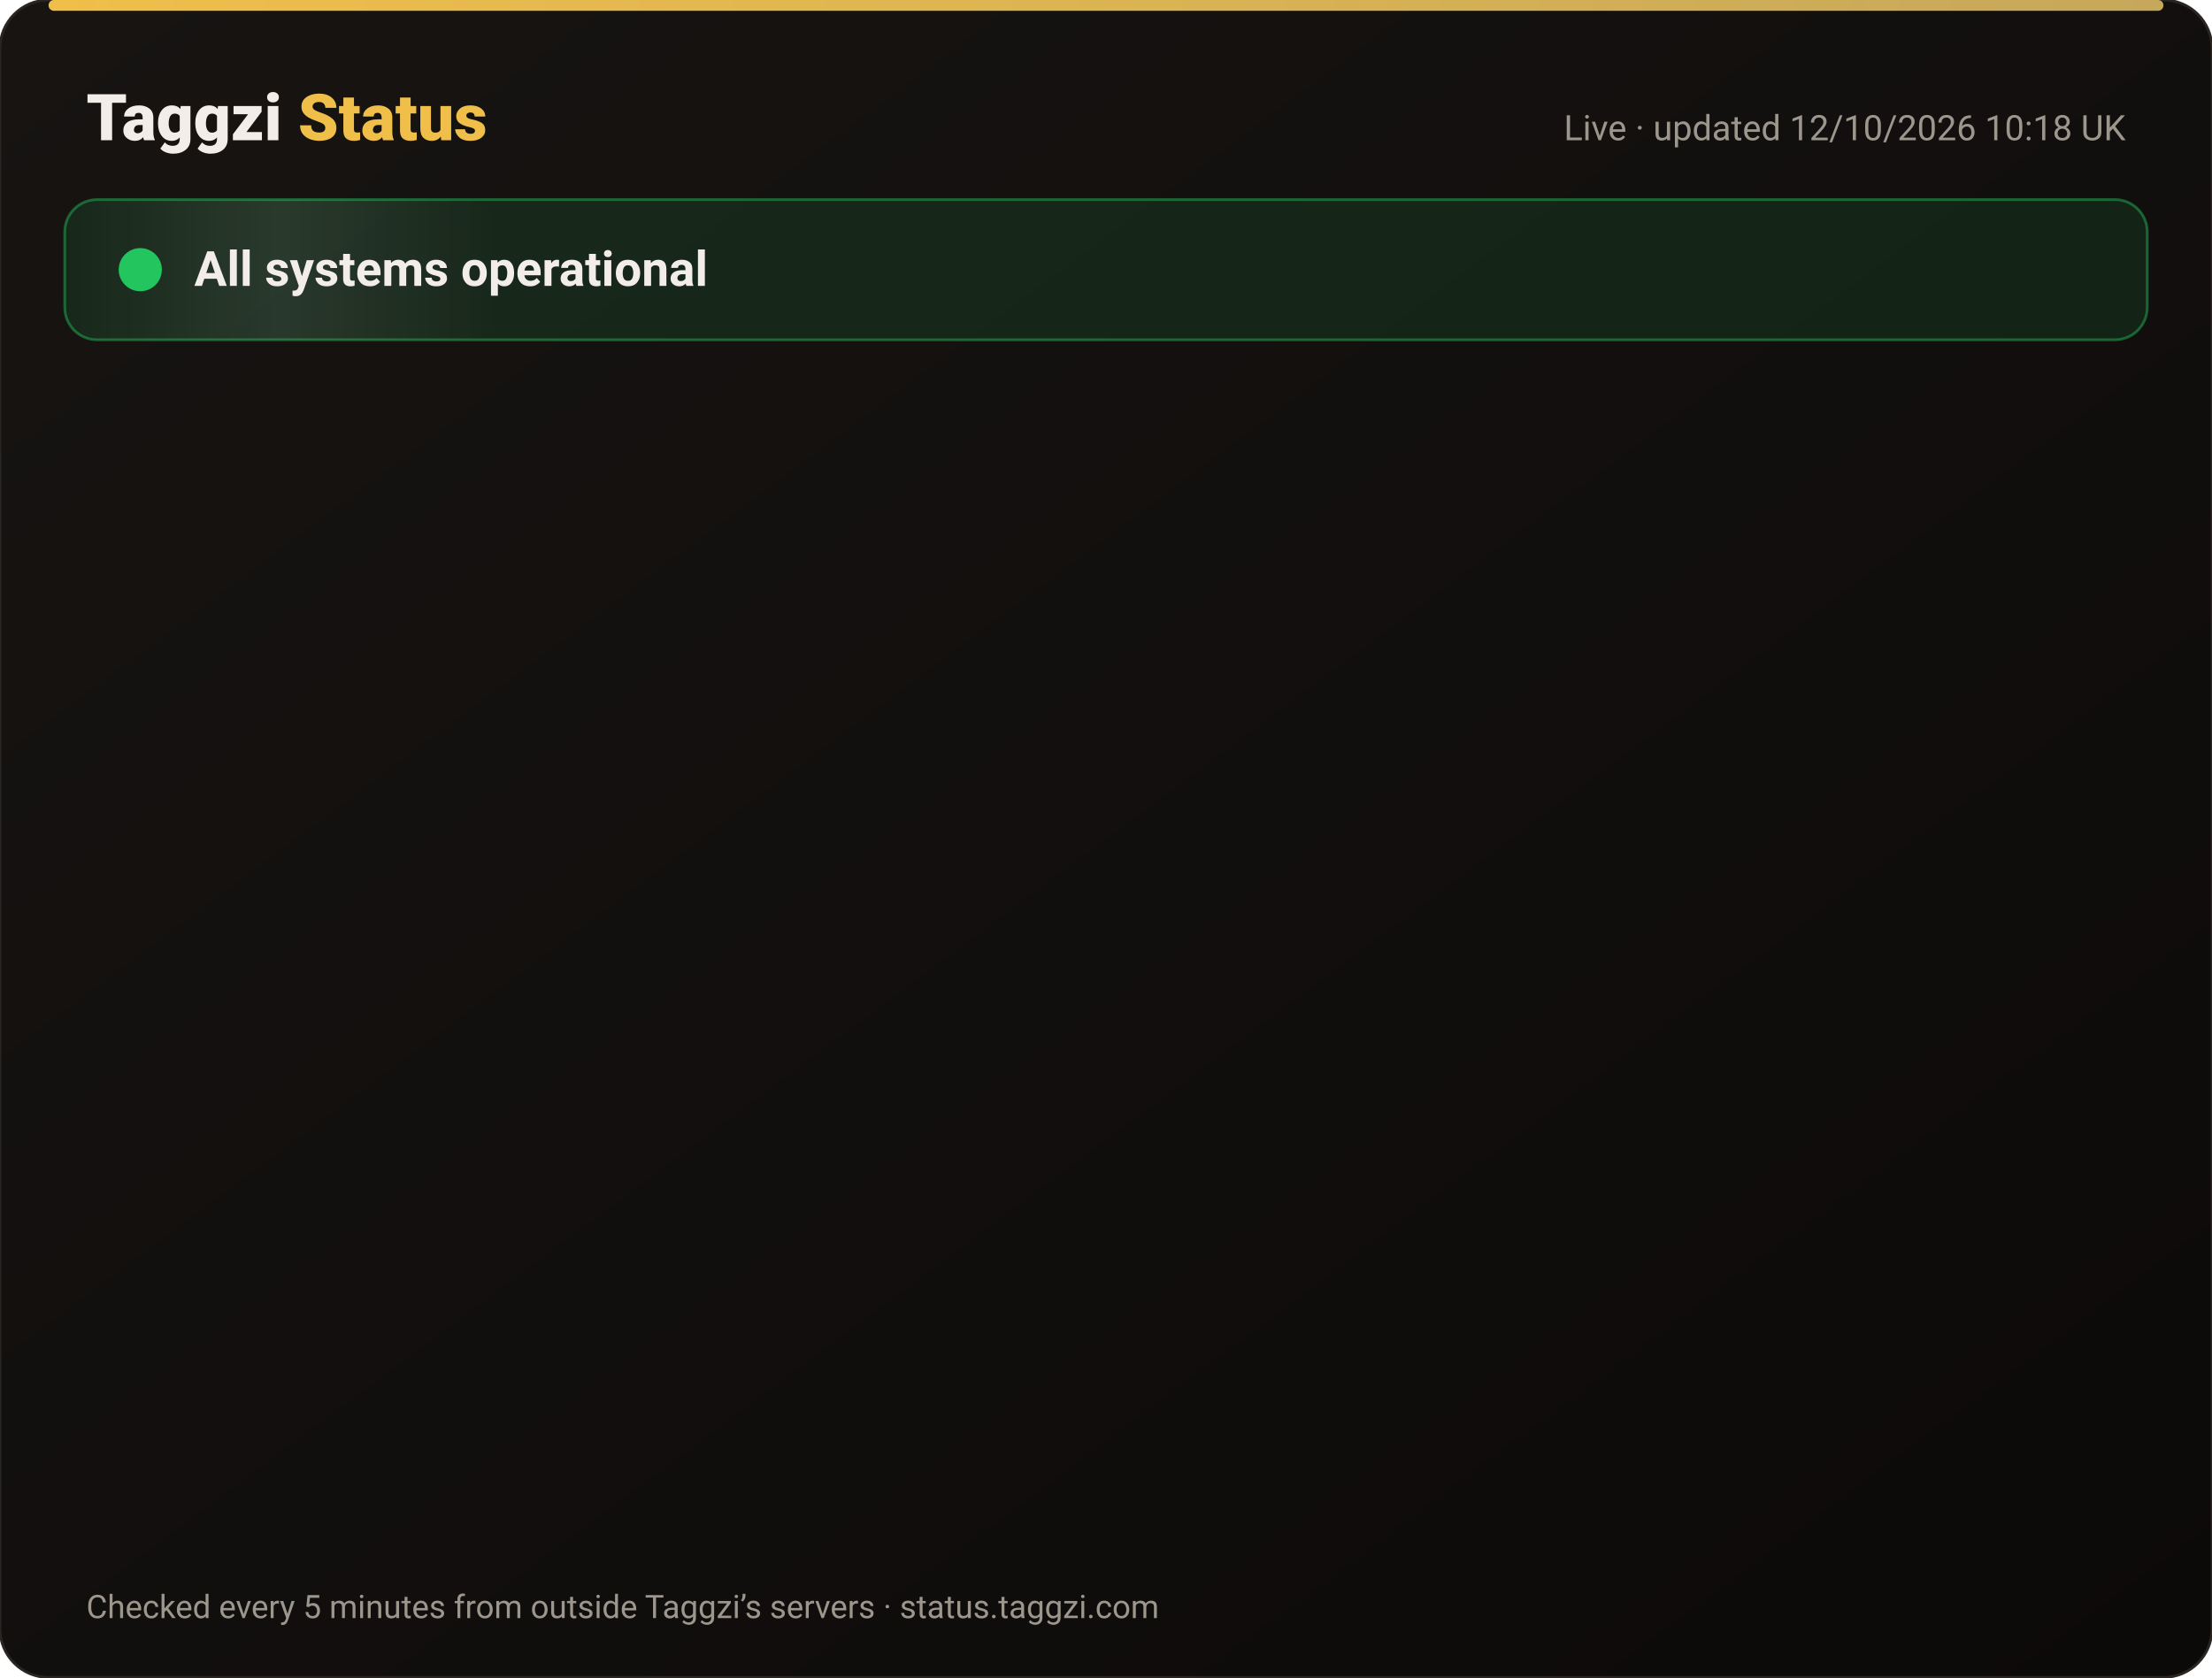
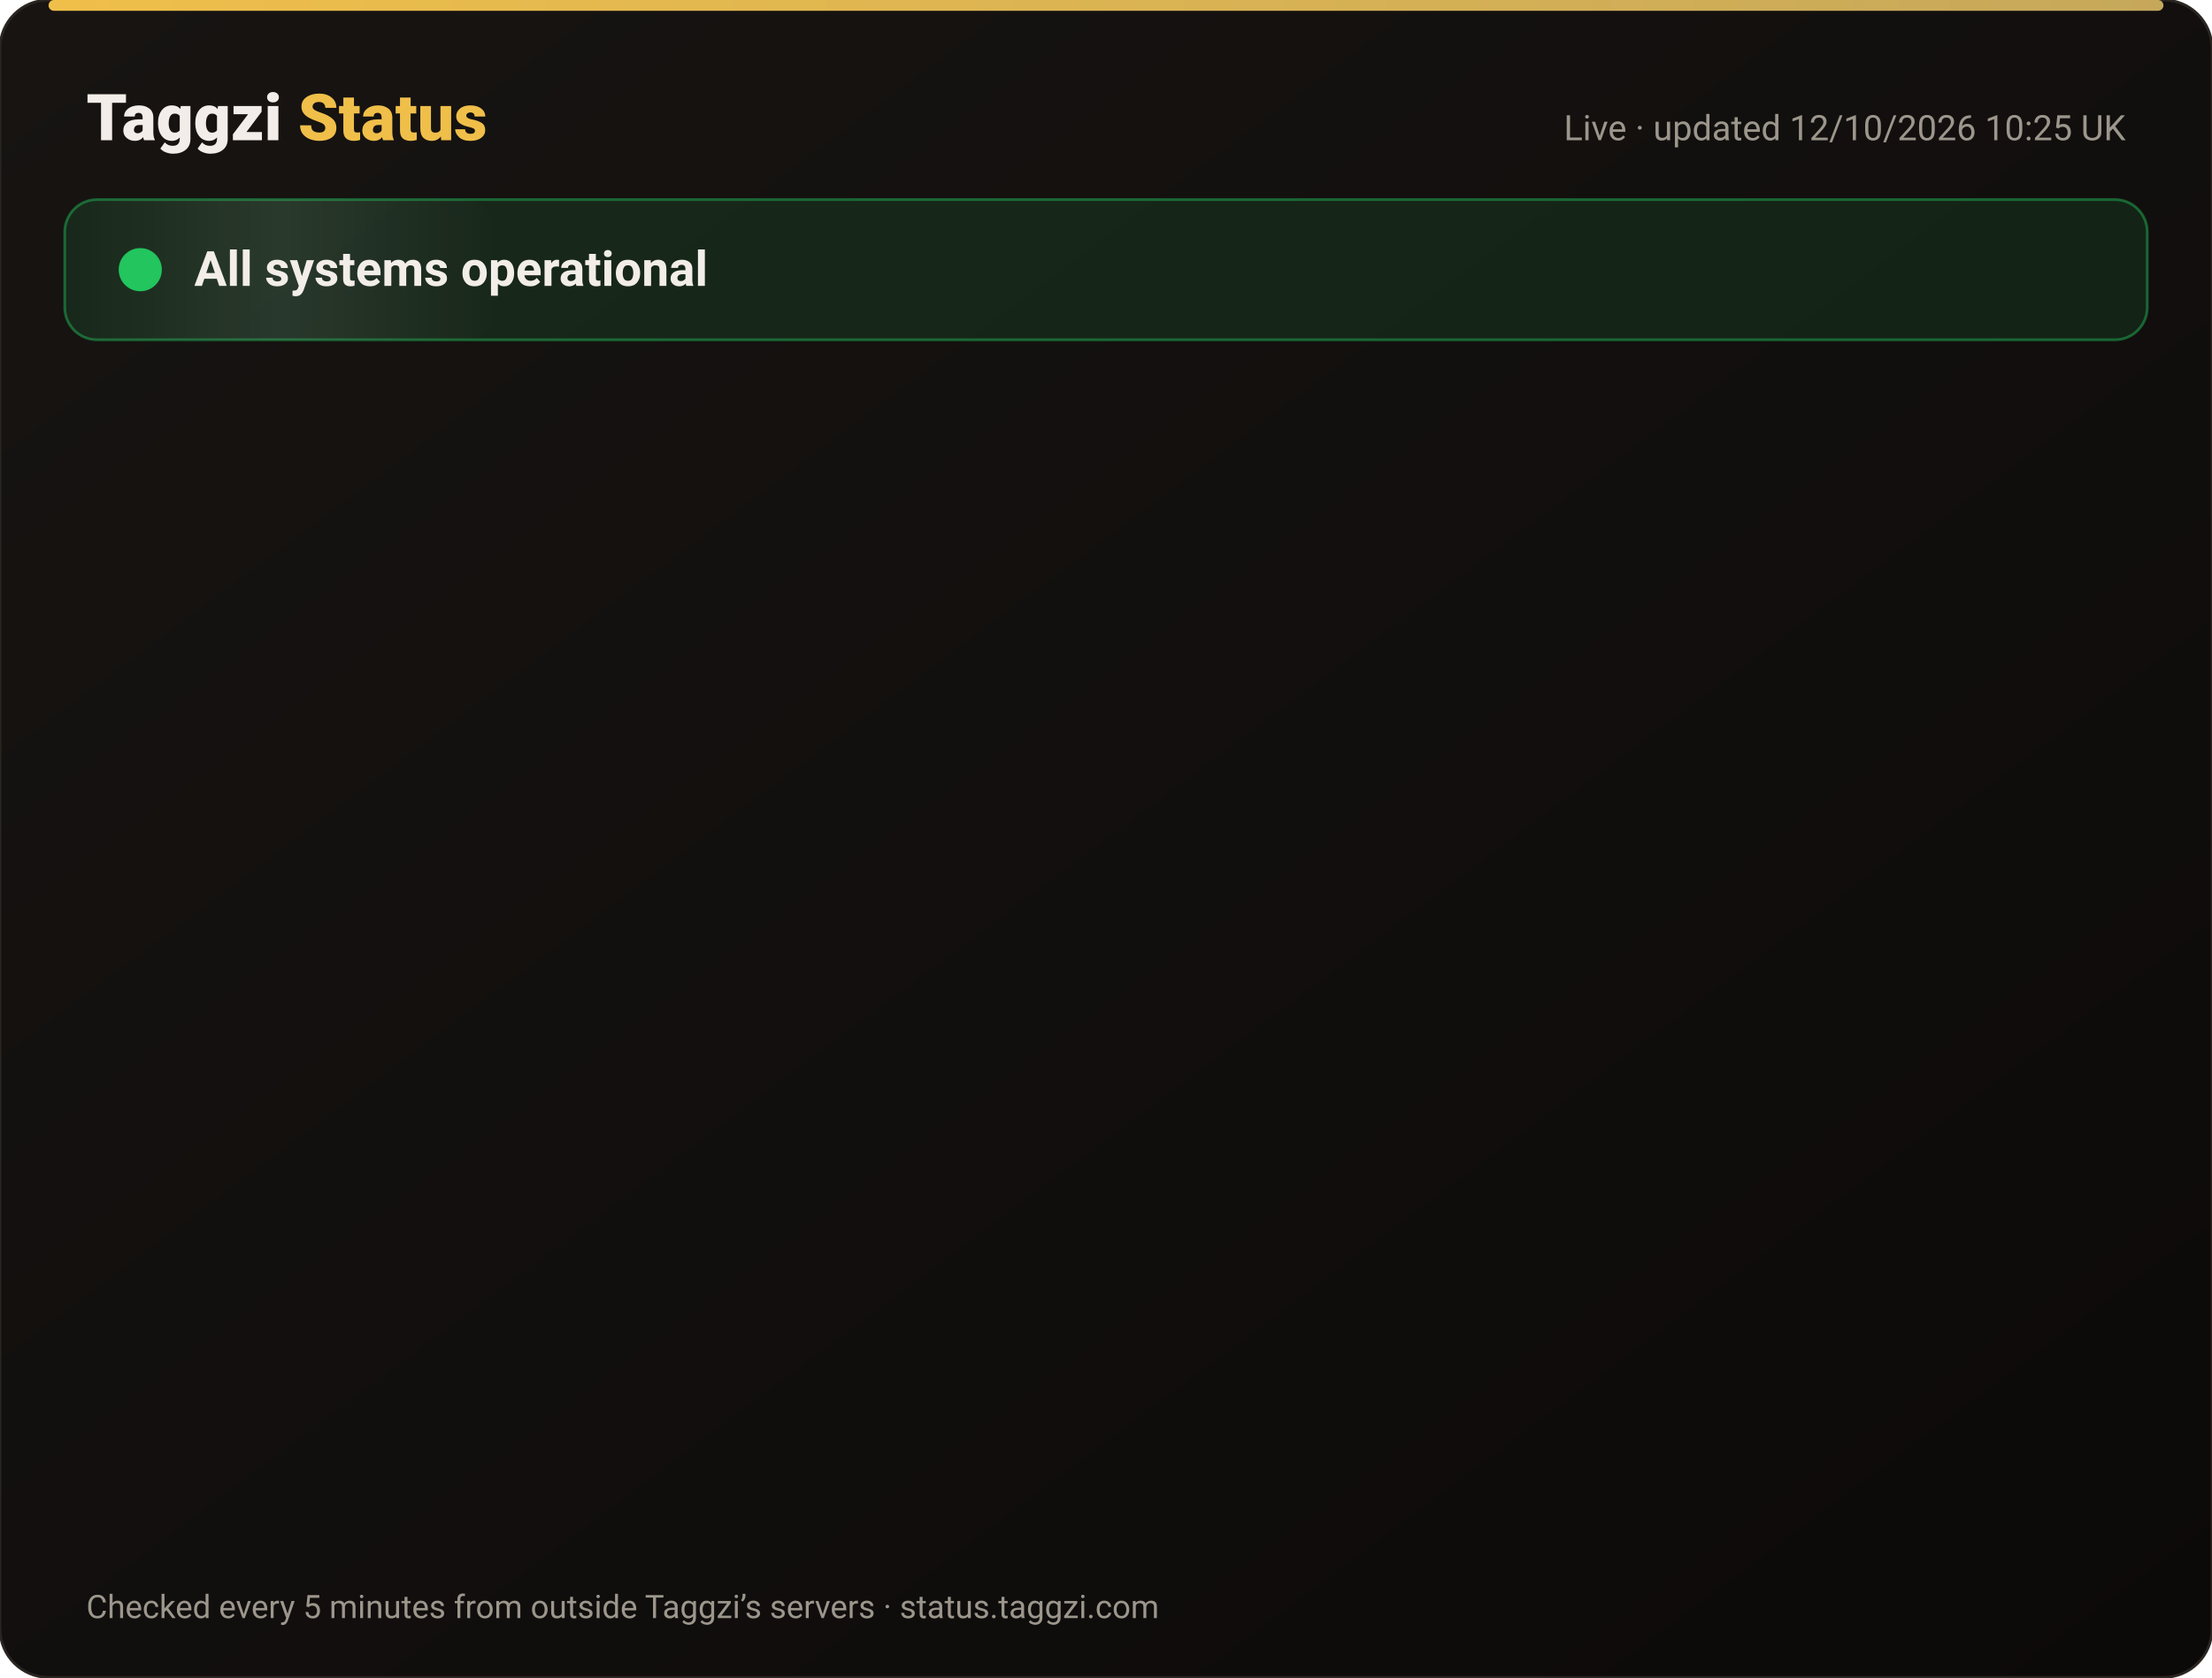
<svg xmlns="http://www.w3.org/2000/svg" width="820" height="622" viewBox="0 0 820 622" font-family="-apple-system,Segoe UI,Roboto,Helvetica,Arial,sans-serif">
  <defs>
    <linearGradient id="bg" x1="0" y1="0" x2="1" y2="1">
      <stop offset="0" stop-color="#171412" />
      <stop offset="1" stop-color="#0C0A09" />
    </linearGradient>
    <linearGradient id="gold" x1="0" x2="1">
      <stop offset="0" stop-color="#F0BF4A" />
      <stop offset="1" stop-color="#c6a85b" />
    </linearGradient>
    <linearGradient id="shine" x1="0" x2="1">
      <stop offset="0" stop-color="#fff" stop-opacity="0" />
      <stop offset=".5" stop-color="#fff" stop-opacity=".08" />
      <stop offset="1" stop-color="#fff" stop-opacity="0" />
    </linearGradient>
  </defs>
  <rect width="820" height="622" rx="18" fill="url(#bg)" stroke="#2a2521" />
  <rect x="18" y="0" width="784" height="4" rx="2" fill="url(#gold)" />
  <text x="32" y="52" font-size="24" font-weight="800" fill="#F2EDE8">Taggzi <tspan fill="#F0BF4A">Status</tspan>
  </text>
-   <text x="788" y="52" font-size="13" fill="#9C968C" text-anchor="end">Live · updated 12/10/2026 10:18 UK</text>
+   <text x="788" y="52" font-size="13" fill="#9C968C" text-anchor="end">Live · updated 12/10/2026 10:25 UK</text>
  <rect x="24" y="74" width="772" height="52" rx="12" fill="#22c55e" fill-opacity=".12" stroke="#22c55e" stroke-opacity=".45" />
  <rect x="24" y="74" width="160" height="52" rx="12" fill="url(#shine)">
    <animate attributeName="x" from="-160" to="820" dur="4s" repeatCount="indefinite" />
  </rect>
  <circle cx="52" cy="100" r="7" fill="#22c55e" />
  <circle cx="52" cy="100" r="7" fill="none" stroke="#22c55e" stroke-width="2">
    <animate attributeName="r" values="7;15;7" dur="2s" repeatCount="indefinite" />
    <animate attributeName="opacity" values=".9;0;.9" dur="2s" repeatCount="indefinite" />
  </circle>
  <text x="72" y="106" font-size="18" font-weight="700" fill="#F2EDE8">All systems operational</text>
  <g opacity="0">
    <animate attributeName="opacity" from="0" to="1" begin="0.00s" dur=".6s" fill="freeze" />
    <line x1="32" y1="188" x2="788" y2="188" stroke="#2a2521" />
    <circle cx="44" cy="166" r="6" fill="#22c55e">
      <animate attributeName="opacity" values="1;.45;1" dur="2.4s" begin="0.00s" repeatCount="indefinite" />
    </circle>
    <text x="62" y="171" font-size="15" font-weight="650" fill="#F2EDE8">Website</text>
    <text x="630" y="171" font-size="13" fill="#9C968C" text-anchor="end">100.00% uptime</text>
    <rect x="648" y="154" width="140" height="24" rx="12" fill="#22c55e" fill-opacity=".14" stroke="#22c55e" stroke-opacity=".5" />
    <text x="718" y="171" font-size="12" font-weight="700" fill="#22c55e" text-anchor="middle">Operational</text>
  </g>
  <g opacity="0">
    <animate attributeName="opacity" from="0" to="1" begin="0.15s" dur=".6s" fill="freeze" />
    <line x1="32" y1="234" x2="788" y2="234" stroke="#2a2521" />
    <circle cx="44" cy="212" r="6" fill="#22c55e">
      <animate attributeName="opacity" values="1;.45;1" dur="2.4s" begin="0.15s" repeatCount="indefinite" />
    </circle>
    <text x="62" y="217" font-size="15" font-weight="650" fill="#F2EDE8">Tag scans</text>
    <text x="630" y="217" font-size="13" fill="#9C968C" text-anchor="end">100.00% uptime</text>
    <rect x="648" y="200" width="140" height="24" rx="12" fill="#22c55e" fill-opacity=".14" stroke="#22c55e" stroke-opacity=".5" />
    <text x="718" y="217" font-size="12" font-weight="700" fill="#22c55e" text-anchor="middle">Operational</text>
  </g>
  <g opacity="0">
    <animate attributeName="opacity" from="0" to="1" begin="0.30s" dur=".6s" fill="freeze" />
    <line x1="32" y1="280" x2="788" y2="280" stroke="#2a2521" />
    <circle cx="44" cy="258" r="6" fill="#22c55e">
      <animate attributeName="opacity" values="1;.45;1" dur="2.4s" begin="0.30s" repeatCount="indefinite" />
    </circle>
    <text x="62" y="263" font-size="15" font-weight="650" fill="#F2EDE8">Manual tag lookup</text>
    <text x="630" y="263" font-size="13" fill="#9C968C" text-anchor="end">100.00% uptime</text>
    <rect x="648" y="246" width="140" height="24" rx="12" fill="#22c55e" fill-opacity=".14" stroke="#22c55e" stroke-opacity=".5" />
    <text x="718" y="263" font-size="12" font-weight="700" fill="#22c55e" text-anchor="middle">Operational</text>
  </g>
  <g opacity="0">
    <animate attributeName="opacity" from="0" to="1" begin="0.45s" dur=".6s" fill="freeze" />
    <line x1="32" y1="326" x2="788" y2="326" stroke="#2a2521" />
    <circle cx="44" cy="304" r="6" fill="#22c55e">
      <animate attributeName="opacity" values="1;.45;1" dur="2.4s" begin="0.45s" repeatCount="indefinite" />
    </circle>
    <text x="62" y="309" font-size="15" font-weight="650" fill="#F2EDE8">App &amp; login</text>
    <text x="630" y="309" font-size="13" fill="#9C968C" text-anchor="end">100.00% uptime</text>
    <rect x="648" y="292" width="140" height="24" rx="12" fill="#22c55e" fill-opacity=".14" stroke="#22c55e" stroke-opacity=".5" />
    <text x="718" y="309" font-size="12" font-weight="700" fill="#22c55e" text-anchor="middle">Operational</text>
  </g>
  <g opacity="0">
    <animate attributeName="opacity" from="0" to="1" begin="0.60s" dur=".6s" fill="freeze" />
    <line x1="32" y1="372" x2="788" y2="372" stroke="#2a2521" />
    <circle cx="44" cy="350" r="6" fill="#22c55e">
      <animate attributeName="opacity" values="1;.45;1" dur="2.4s" begin="0.60s" repeatCount="indefinite" />
    </circle>
    <text x="62" y="355" font-size="15" font-weight="650" fill="#F2EDE8">Community alerts</text>
    <text x="630" y="355" font-size="13" fill="#9C968C" text-anchor="end">100.00% uptime</text>
    <rect x="648" y="338" width="140" height="24" rx="12" fill="#22c55e" fill-opacity=".14" stroke="#22c55e" stroke-opacity=".5" />
    <text x="718" y="355" font-size="12" font-weight="700" fill="#22c55e" text-anchor="middle">Operational</text>
  </g>
  <g opacity="0">
    <animate attributeName="opacity" from="0" to="1" begin="0.75s" dur=".6s" fill="freeze" />
    <line x1="32" y1="418" x2="788" y2="418" stroke="#2a2521" />
    <circle cx="44" cy="396" r="6" fill="#22c55e">
      <animate attributeName="opacity" values="1;.45;1" dur="2.4s" begin="0.75s" repeatCount="indefinite" />
    </circle>
    <text x="62" y="401" font-size="15" font-weight="650" fill="#F2EDE8">Private calling</text>
    <text x="630" y="401" font-size="13" fill="#9C968C" text-anchor="end">100.00% uptime</text>
    <rect x="648" y="384" width="140" height="24" rx="12" fill="#22c55e" fill-opacity=".14" stroke="#22c55e" stroke-opacity=".5" />
    <text x="718" y="401" font-size="12" font-weight="700" fill="#22c55e" text-anchor="middle">Operational</text>
  </g>
  <g opacity="0">
    <animate attributeName="opacity" from="0" to="1" begin="0.90s" dur=".6s" fill="freeze" />
    <line x1="32" y1="464" x2="788" y2="464" stroke="#2a2521" />
    <circle cx="44" cy="442" r="6" fill="#22c55e">
      <animate attributeName="opacity" values="1;.45;1" dur="2.4s" begin="0.90s" repeatCount="indefinite" />
    </circle>
    <text x="62" y="447" font-size="15" font-weight="650" fill="#F2EDE8">Payments</text>
    <text x="630" y="447" font-size="13" fill="#9C968C" text-anchor="end">99.97% uptime</text>
    <rect x="648" y="430" width="140" height="24" rx="12" fill="#22c55e" fill-opacity=".14" stroke="#22c55e" stroke-opacity=".5" />
    <text x="718" y="447" font-size="12" font-weight="700" fill="#22c55e" text-anchor="middle">Operational</text>
  </g>
  <g opacity="0">
    <animate attributeName="opacity" from="0" to="1" begin="1.05s" dur=".6s" fill="freeze" />
    <line x1="32" y1="510" x2="788" y2="510" stroke="#2a2521" />
    <circle cx="44" cy="488" r="6" fill="#22c55e">
      <animate attributeName="opacity" values="1;.45;1" dur="2.4s" begin="1.05s" repeatCount="indefinite" />
    </circle>
    <text x="62" y="493" font-size="15" font-weight="650" fill="#F2EDE8">Email &amp; support</text>
    <text x="630" y="493" font-size="13" fill="#9C968C" text-anchor="end">100.00% uptime</text>
    <rect x="648" y="476" width="140" height="24" rx="12" fill="#22c55e" fill-opacity=".14" stroke="#22c55e" stroke-opacity=".5" />
    <text x="718" y="493" font-size="12" font-weight="700" fill="#22c55e" text-anchor="middle">Operational</text>
  </g>
  <g opacity="0">
    <animate attributeName="opacity" from="0" to="1" begin="1.20s" dur=".6s" fill="freeze" />
    <line x1="32" y1="556" x2="788" y2="556" stroke="#2a2521" />
    <circle cx="44" cy="534" r="6" fill="#22c55e">
      <animate attributeName="opacity" values="1;.45;1" dur="2.4s" begin="1.20s" repeatCount="indefinite" />
    </circle>
    <text x="62" y="539" font-size="15" font-weight="650" fill="#F2EDE8">Secure connection (SSL)</text>
    <text x="630" y="539" font-size="13" fill="#9C968C" text-anchor="end">100.00% uptime</text>
    <rect x="648" y="522" width="140" height="24" rx="12" fill="#22c55e" fill-opacity=".14" stroke="#22c55e" stroke-opacity=".5" />
    <text x="718" y="539" font-size="12" font-weight="700" fill="#22c55e" text-anchor="middle">Operational</text>
  </g>
  <text x="32" y="600" font-size="12" fill="#9C968C">Checked every 5 minutes from outside Taggzi’s servers · status.taggzi.com</text>
</svg>
